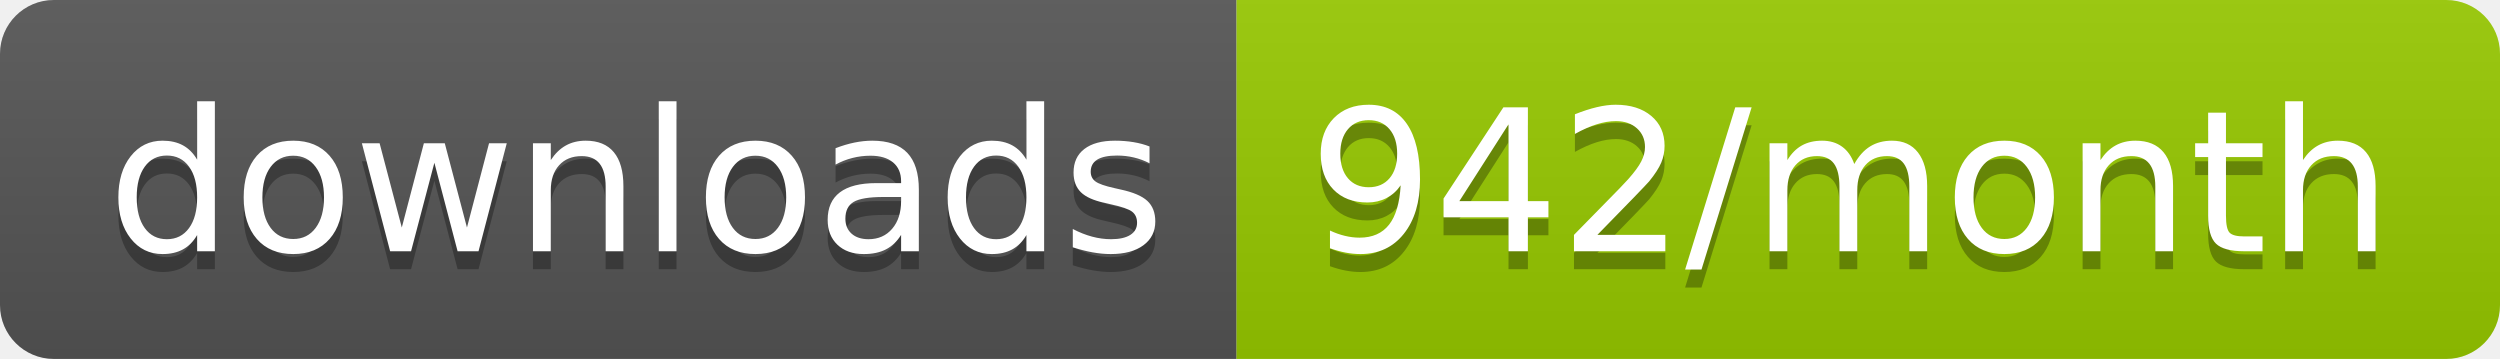
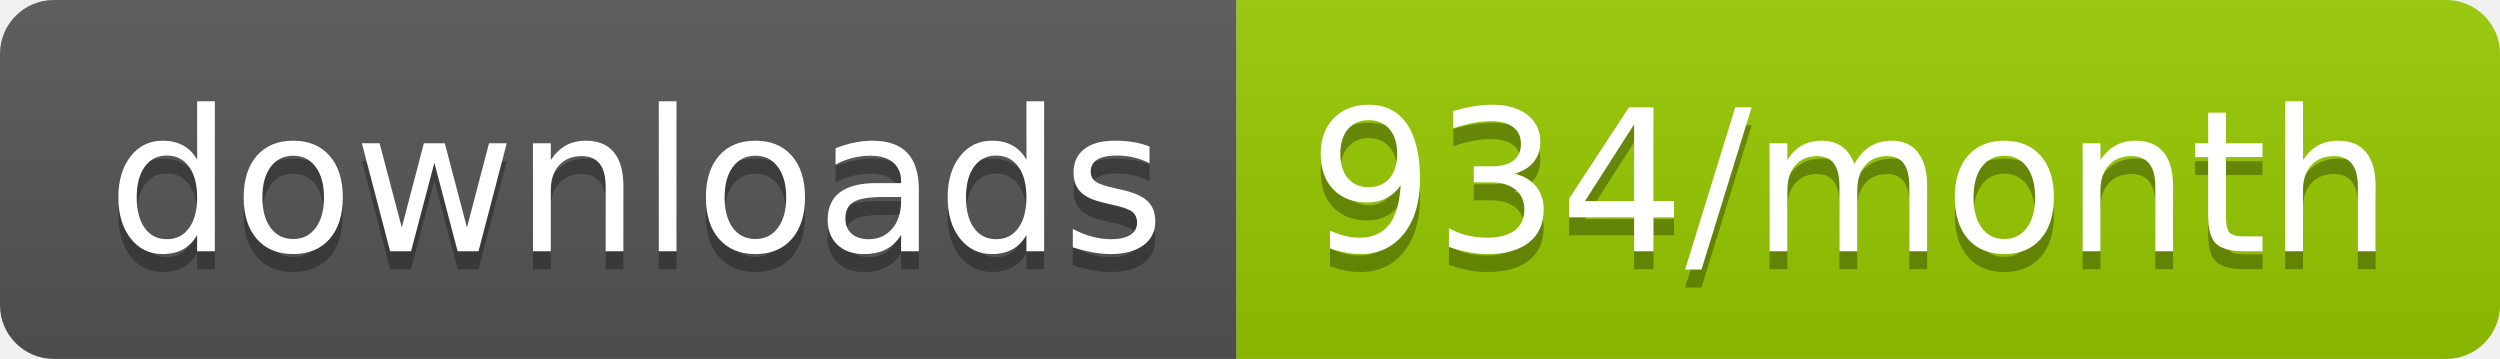
<svg xmlns="http://www.w3.org/2000/svg" width="139.3" height="20">
  <linearGradient id="smooth" x2="0" y2="100%">
    <stop offset="0" stop-color="#bbb" stop-opacity=".1" />
    <stop offset="1" stop-opacity=".1" />
  </linearGradient>
  <clipPath id="round">
    <rect width="139.3" height="20" rx="3" fill="#fff" />
  </clipPath>
  <g clip-path="url(#round)">
    <rect width="68.9" height="20" fill="#555" />
    <rect x="68.9" width="70.4" height="20" fill="#97CA00" />
    <rect width="139.3" height="20" fill="url(#smooth)" />
  </g>
  <g fill="#fff" text-anchor="middle" font-family="DejaVu Sans,Verdana,Geneva,sans-serif" font-size="110">
    <text x="354.5" y="150" fill="#010101" fill-opacity=".3" transform="scale(0.1)" textLength="589.0" lengthAdjust="spacing">downloads</text>
    <text x="354.5" y="140" transform="scale(0.1)" textLength="589.0" lengthAdjust="spacing">downloads</text>
-     <text x="1031.0" y="150" fill="#010101" fill-opacity=".3" transform="scale(0.1)" textLength="604.0" lengthAdjust="spacing">942/month</text>
-     <text x="1031.0" y="140" transform="scale(0.1)" textLength="604.0" lengthAdjust="spacing">942/month</text>
+     <text x="1031.0" y="150" fill="#010101" fill-opacity=".3" transform="scale(0.1)" textLength="604.0" lengthAdjust="spacing">934/month</text>
+     <text x="1031.0" y="140" transform="scale(0.1)" textLength="604.0" lengthAdjust="spacing">934/month</text>
  </g>
</svg>
